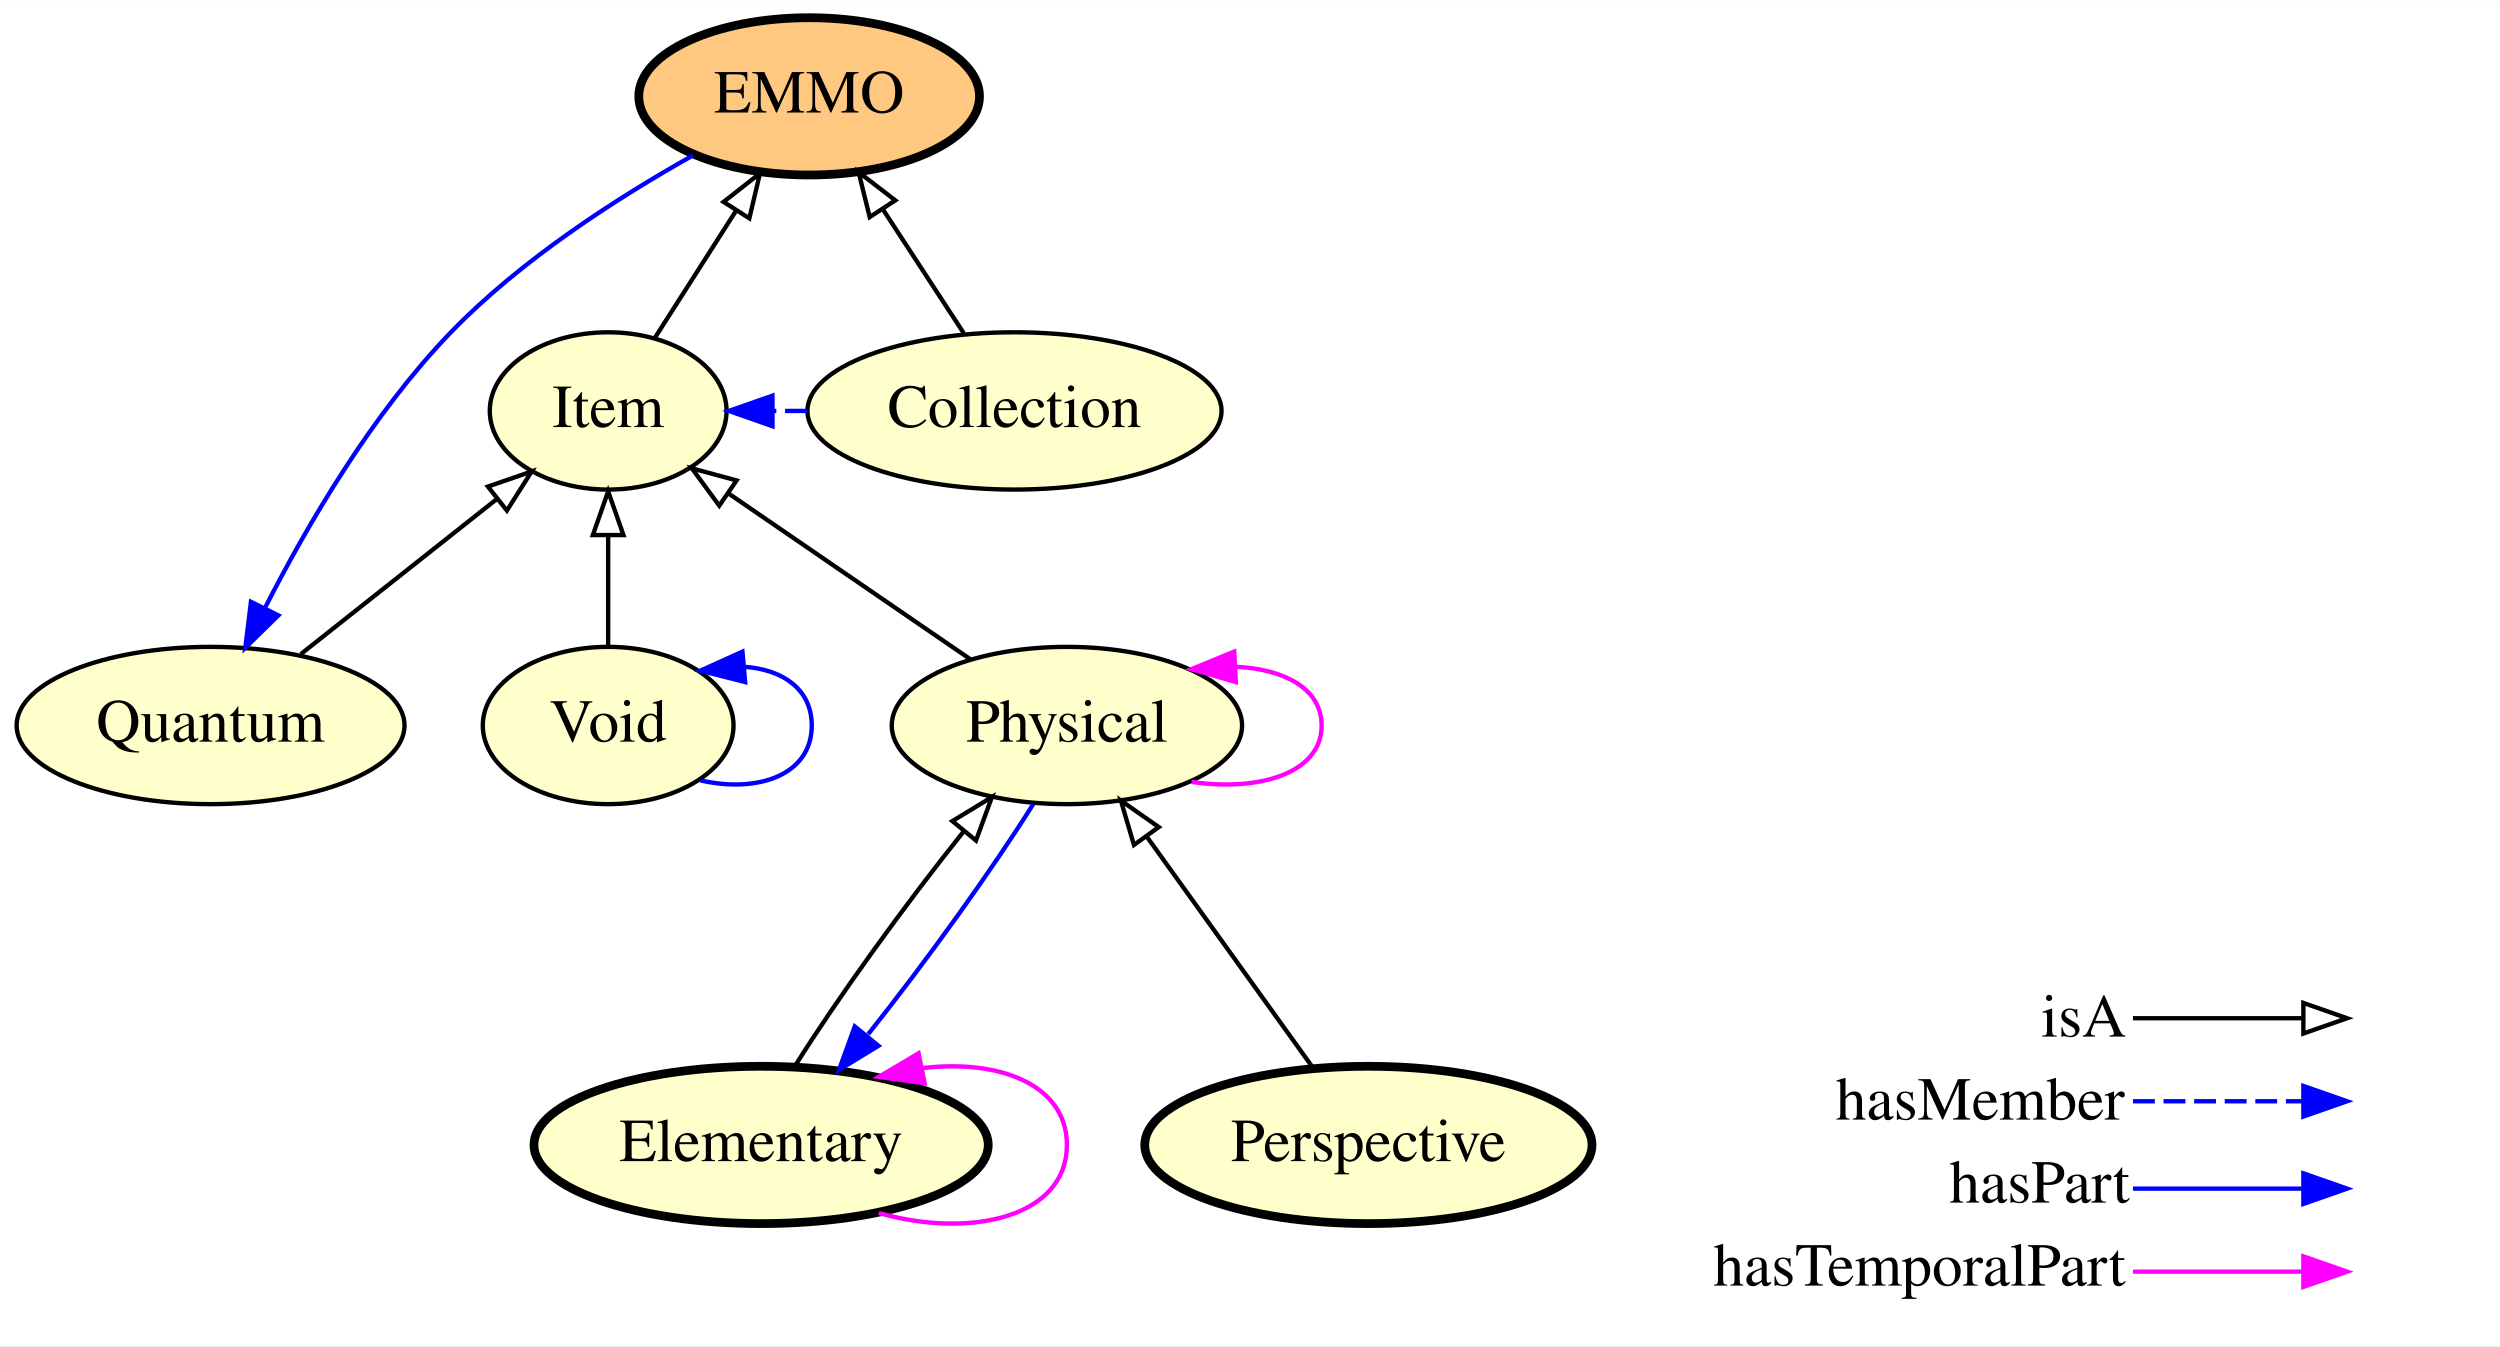
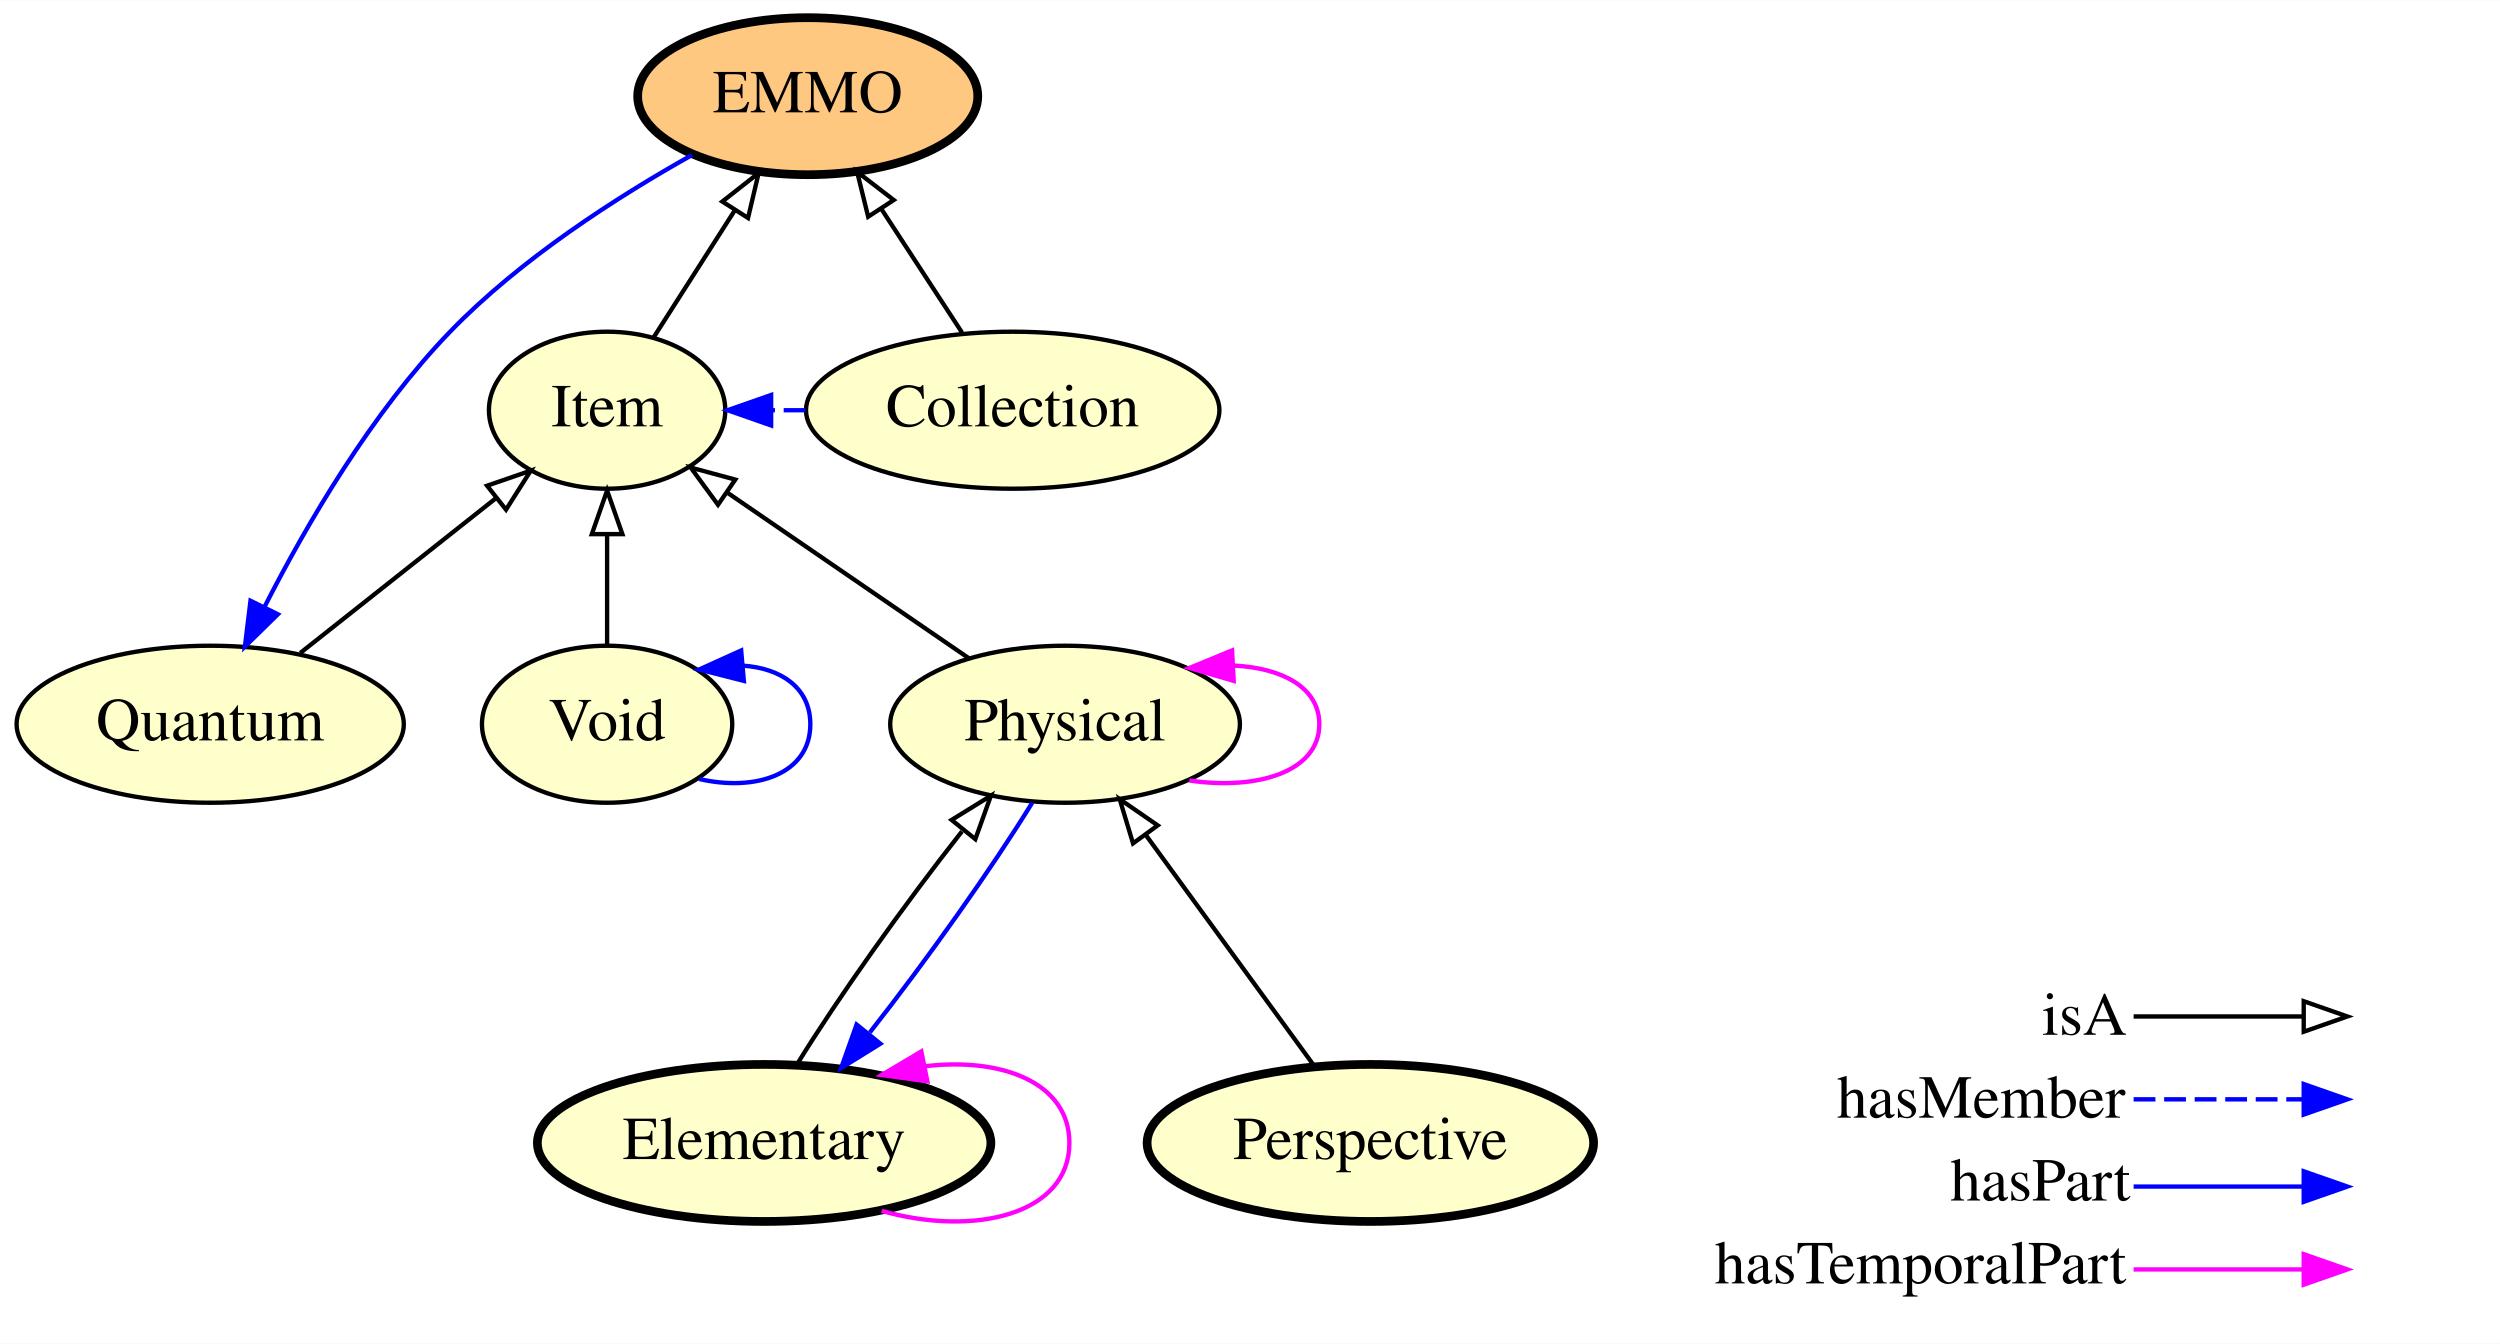
- <svg xmlns="http://www.w3.org/2000/svg" xmlns:xlink="http://www.w3.org/1999/xlink" width="572pt" height="308pt" viewBox="0.00 0.00 572.20 308.00">
+ <svg xmlns="http://www.w3.org/2000/svg" xmlns:xlink="http://www.w3.org/1999/xlink" width="573pt" height="308pt" viewBox="0.00 0.00 573.20 308.00">
  <g id="graph0" class="graph" transform="scale(1 1) rotate(0) translate(4 304)">
-     <polygon fill="#ffffff" stroke="transparent" points="-4,4 -4,-304 568.196,-304 568.196,4 -4,4" />
+     <polygon fill="#ffffff" stroke="transparent" points="-4,4 -4,-304 569.196,-304 569.196,4 -4,4" />
    <g id="node1" class="node">
      <g id="a_node1">
-         <a xlink:href="http://emmo.info/emmo/top/physical#EMMO_c5ddfdba_c074_4aa4_ad6b_1ac4942d300d" xlink:title="Physical">
-           <ellipse fill="#ffffcc" stroke="#000000" cx="240.196" cy="-138" rx="40.094" ry="18" />
-           <text text-anchor="middle" x="240.196" y="-134.3" font-family="Times,serif" font-size="14.00" fill="#000000">Physical</text>
-         </a>
-       </g>
-     </g>
-     <g id="edge12" class="edge">
-       <path fill="none" stroke="#ff00ff" d="M268.69,-125.101C284.245,-122.802 298.493,-127.102 298.493,-138 298.493,-146.429 289.97,-150.911 278.911,-151.446" />
-       <polygon fill="#ff00ff" stroke="#ff00ff" points="278.863,-147.938 268.69,-150.899 278.489,-154.928 278.863,-147.938" />
-     </g>
-     <g id="node3" class="node">
-       <g id="a_node3">
-         <a xlink:href="http://emmo.info/emmo/top/mereotopology#EMMO_eb3a768e_d53e_4be9_a23b_0714833c36de" xlink:title="Item">
-           <ellipse fill="#ffffcc" stroke="#000000" cx="135.196" cy="-210" rx="27.097" ry="18" />
-           <text text-anchor="middle" x="135.196" y="-206.3" font-family="Times,serif" font-size="14.00" fill="#000000">Item</text>
-         </a>
-       </g>
-     </g>
-     <g id="edge10" class="edge">
-       <path fill="none" stroke="#000000" d="M218.185,-153.094C202.105,-164.12 180.186,-179.15 162.912,-190.995" />
-       <polygon fill="none" stroke="#000000" points="160.626,-188.318 154.358,-196.86 164.585,-194.091 160.626,-188.318" />
-     </g>
-     <g id="node8" class="node">
-       <g id="a_node8">
-         <a xlink:href="http://emmo.info/emmo/top/physical#EMMO_0f795e3e_c602_4577_9a43_d5a231aa1360" xlink:title="Elementary">
-           <ellipse fill="#ffffcc" stroke="#000000" stroke-width="2" cx="170.196" cy="-42" rx="51.991" ry="18" />
-           <text text-anchor="middle" x="170.196" y="-38.3" font-family="Times,serif" font-size="14.00" fill="#000000">Elementary</text>
-         </a>
-       </g>
-     </g>
-     <g id="edge11" class="edge">
-       <path fill="none" stroke="#0000ff" d="M232.482,-120.008C223.207,-105.16 207.924,-83.914 194.707,-67.344" />
-       <polygon fill="#0000ff" stroke="#0000ff" points="197.063,-64.694 188.026,-59.163 191.641,-69.122 197.063,-64.694" />
-     </g>
-     <g id="node2" class="node">
-       <g id="a_node2">
        <a xlink:href="http://emmo.info/emmo/top/mereotopology#EMMO_802d3e92_8770_4f98_a289_ccaaab7fdddf" xlink:title="EMMO">
          <ellipse fill="#ffc880" stroke="#000000" stroke-width="2" cx="181.196" cy="-282" rx="38.993" ry="18" />
          <text text-anchor="middle" x="181.196" y="-278.3" font-family="Times,serif" font-size="14.00" fill="#000000">EMMO</text>
        </a>
      </g>
    </g>
-     <g id="node4" class="node">
-       <g id="a_node4">
+     <g id="node7" class="node">
+       <g id="a_node7">
        <a xlink:href="http://emmo.info/emmo/top/mereotopology#EMMO_3f9ae00e_810c_4518_aec2_7200e424cf68" xlink:title="Quantum">
          <ellipse fill="#ffffcc" stroke="#000000" cx="44.196" cy="-138" rx="44.393" ry="18" />
          <text text-anchor="middle" x="44.196" y="-134.3" font-family="Times,serif" font-size="14.00" fill="#000000">Quantum</text>
        </a>
      </g>
    </g>
-     <g id="edge5" class="edge">
+     <g id="edge7" class="edge">
      <path fill="none" stroke="#0000ff" d="M154.656,-268.514C137.445,-258.866 115.309,-244.667 99.196,-228 81.231,-209.417 66.356,-183.965 56.625,-164.868" />
      <polygon fill="#0000ff" stroke="#0000ff" points="59.711,-163.212 52.144,-155.797 53.435,-166.313 59.711,-163.212" />
    </g>
-     <g id="edge2" class="edge">
-       <path fill="none" stroke="#000000" d="M145.865,-226.699C151.392,-235.35 158.268,-246.113 164.481,-255.838" />
-       <polygon fill="none" stroke="#000000" points="161.61,-257.844 169.943,-264.387 167.509,-254.076 161.61,-257.844" />
-     </g>
-     <g id="edge1" class="edge">
-       <path fill="none" stroke="#000000" d="M64.845,-154.338C78.171,-164.882 95.6,-178.671 109.776,-189.887" />
-       <polygon fill="none" stroke="#000000" points="107.677,-192.69 117.691,-196.15 112.02,-187.2 107.677,-192.69" />
-     </g>
-     <g id="node5" class="node">
-       <g id="a_node5">
+     <g id="node2" class="node">
+       <g id="a_node2">
        <a xlink:href="http://emmo.info/emmo/top/physical#EMMO_29072ec4_ffcb_42fb_bdc7_26f05a2e9873" xlink:title="Void">
          <ellipse fill="#ffffcc" stroke="#000000" cx="135.196" cy="-138" rx="28.695" ry="18" />
          <text text-anchor="middle" x="135.196" y="-134.3" font-family="Times,serif" font-size="14.00" fill="#000000">Void</text>
+         </a>
+       </g>
+     </g>
+     <g id="edge9" class="edge">
+       <path fill="none" stroke="#0000ff" d="M156.282,-125.453C169.353,-122.427 181.793,-126.609 181.793,-138 181.793,-146.365 175.085,-150.843 166.343,-151.433" />
+       <polygon fill="#0000ff" stroke="#0000ff" points="166.55,-147.938 156.282,-150.548 165.936,-154.911 166.55,-147.938" />
+     </g>
+     <g id="node8" class="node">
+       <g id="a_node8">
+         <a xlink:href="http://emmo.info/emmo/top/mereotopology#EMMO_eb3a768e_d53e_4be9_a23b_0714833c36de" xlink:title="Item">
+           <ellipse fill="#ffffcc" stroke="#000000" cx="135.196" cy="-210" rx="27.097" ry="18" />
+           <text text-anchor="middle" x="135.196" y="-206.3" font-family="Times,serif" font-size="14.00" fill="#000000">Item</text>
        </a>
      </g>
    </g>
    <g id="edge8" class="edge">
      <path fill="none" stroke="#000000" d="M135.196,-156.169C135.196,-163.869 135.196,-173.026 135.196,-181.583" />
      <polygon fill="none" stroke="#000000" points="131.696,-181.587 135.196,-191.587 138.696,-181.587 131.696,-181.587" />
    </g>
-     <g id="edge9" class="edge">
-       <path fill="none" stroke="#0000ff" d="M156.282,-125.453C169.353,-122.427 181.793,-126.609 181.793,-138 181.793,-146.365 175.085,-150.843 166.343,-151.433" />
-       <polygon fill="#0000ff" stroke="#0000ff" points="166.55,-147.938 156.282,-150.548 165.936,-154.911 166.55,-147.938" />
+     <g id="node3" class="node">
+       <g id="a_node3">
+         <a xlink:href="http://emmo.info/emmo/top/physical#EMMO_0f795e3e_c602_4577_9a43_d5a231aa1360" xlink:title="Elementary">
+           <ellipse fill="#ffffcc" stroke="#000000" stroke-width="2" cx="171.196" cy="-42" rx="51.991" ry="18" />
+           <text text-anchor="middle" x="171.196" y="-38.3" font-family="Times,serif" font-size="14.00" fill="#000000">Elementary</text>
+         </a>
+       </g>
+     </g>
+     <g id="edge11" class="edge">
+       <path fill="none" stroke="#ff00ff" d="M198.133,-26.427C219.386,-20.403 241.191,-25.594 241.191,-42 241.191,-55.843 225.667,-61.701 208.05,-59.575" />
+       <polygon fill="#ff00ff" stroke="#ff00ff" points="208.628,-56.122 198.133,-57.573 207.243,-62.983 208.628,-56.122" />
    </g>
    <g id="node6" class="node">
      <g id="a_node6">
+         <a xlink:href="http://emmo.info/emmo/top/physical#EMMO_c5ddfdba_c074_4aa4_ad6b_1ac4942d300d" xlink:title="Physical">
+           <ellipse fill="#ffffcc" stroke="#000000" cx="240.196" cy="-138" rx="40.094" ry="18" />
+           <text text-anchor="middle" x="240.196" y="-134.3" font-family="Times,serif" font-size="14.00" fill="#000000">Physical</text>
+         </a>
+       </g>
+     </g>
+     <g id="edge10" class="edge">
+       <path fill="none" stroke="#000000" d="M178.763,-60.057C188.03,-75.135 203.396,-96.776 216.56,-113.431" />
+       <polygon fill="none" stroke="#000000" points="214.184,-116.059 223.199,-121.625 219.623,-111.652 214.184,-116.059" />
+     </g>
+     <g id="node4" class="node">
+       <g id="a_node4">
        <a xlink:href="http://emmo.info/emmo/top/mereotopology#EMMO_2d2ecd97_067f_4d0e_950c_d746b7700a31" xlink:title="Collection">
          <ellipse fill="#ffffcc" stroke="#000000" cx="228.196" cy="-210" rx="47.392" ry="18" />
          <text text-anchor="middle" x="228.196" y="-206.3" font-family="Times,serif" font-size="14.00" fill="#000000">Collection</text>
        </a>
      </g>
    </g>
-     <g id="edge3" class="edge">
+     <g id="edge4" class="edge">
      <path fill="none" stroke="#000000" d="M216.578,-227.798C211.016,-236.318 204.249,-246.685 198.128,-256.062" />
      <polygon fill="none" stroke="#000000" points="195.054,-254.368 192.518,-264.655 200.915,-258.195 195.054,-254.368" />
    </g>
-     <g id="edge4" class="edge">
+     <g id="edge5" class="edge">
      <path fill="none" stroke="#0000ff" stroke-dasharray="5,2" d="M180.686,-210C178.078,-210 175.471,-210 172.863,-210" />
      <polygon fill="#0000ff" stroke="#0000ff" points="172.805,-206.5 162.805,-210 172.805,-213.5 172.805,-206.5" />
    </g>
-     <g id="node7" class="node">
-       <g id="a_node7">
+     <g id="node5" class="node">
+       <g id="a_node5">
        <a xlink:href="http://emmo.info/emmo/top#EMMO_49267eba_5548_4163_8f36_518d65b583f9" xlink:title="Perspective">
-           <ellipse fill="#ffffcc" stroke="#000000" stroke-width="2" cx="309.196" cy="-42" rx="51.191" ry="18" />
-           <text text-anchor="middle" x="309.196" y="-38.3" font-family="Times,serif" font-size="14.00" fill="#000000">Perspective</text>
+           <ellipse fill="#ffffcc" stroke="#000000" stroke-width="2" cx="310.196" cy="-42" rx="51.191" ry="18" />
+           <text text-anchor="middle" x="310.196" y="-38.3" font-family="Times,serif" font-size="14.00" fill="#000000">Perspective</text>
        </a>
      </g>
    </g>
-     <g id="edge13" class="edge">
-       <path fill="none" stroke="#000000" d="M296.54,-59.608C285.872,-74.45 270.47,-95.879 258.465,-112.583" />
-       <polygon fill="none" stroke="#000000" points="255.534,-110.664 252.539,-120.827 261.218,-114.749 255.534,-110.664" />
+     <g id="edge12" class="edge">
+       <path fill="none" stroke="#000000" d="M297.357,-59.608C286.534,-74.45 270.909,-95.879 258.73,-112.583" />
+       <polygon fill="none" stroke="#000000" points="255.782,-110.684 252.718,-120.827 261.438,-114.809 255.782,-110.684" />
+     </g>
+     <g id="edge2" class="edge">
+       <path fill="none" stroke="#0000ff" d="M232.669,-120.008C223.549,-105.16 208.488,-83.914 195.443,-67.344" />
+       <polygon fill="#0000ff" stroke="#0000ff" points="197.849,-64.751 188.848,-59.163 192.4,-69.145 197.849,-64.751" />
+     </g>
+     <g id="edge3" class="edge">
+       <path fill="none" stroke="#ff00ff" d="M268.69,-125.101C284.245,-122.802 298.493,-127.102 298.493,-138 298.493,-146.429 289.97,-150.911 278.911,-151.446" />
+       <polygon fill="#ff00ff" stroke="#ff00ff" points="278.863,-147.938 268.69,-150.899 278.489,-154.928 278.863,-147.938" />
+     </g>
+     <g id="edge1" class="edge">
+       <path fill="none" stroke="#000000" d="M218.185,-153.094C202.105,-164.12 180.186,-179.15 162.912,-190.995" />
+       <polygon fill="none" stroke="#000000" points="160.626,-188.318 154.358,-196.86 164.585,-194.091 160.626,-188.318" />
    </g>
    <g id="edge6" class="edge">
-       <path fill="none" stroke="#000000" d="M177.951,-60.057C187.462,-75.273 203.253,-97.174 216.671,-113.888" />
-       <polygon fill="none" stroke="#000000" points="213.975,-116.121 223.029,-121.625 219.383,-111.677 213.975,-116.121" />
+       <path fill="none" stroke="#000000" d="M64.845,-154.338C78.171,-164.882 95.6,-178.671 109.776,-189.887" />
+       <polygon fill="none" stroke="#000000" points="107.677,-192.69 117.691,-196.15 112.02,-187.2 107.677,-192.69" />
    </g>
-     <g id="edge7" class="edge">
-       <path fill="none" stroke="#ff00ff" d="M197.133,-26.427C218.386,-20.403 240.191,-25.594 240.191,-42 240.191,-55.843 224.667,-61.701 207.05,-59.575" />
-       <polygon fill="#ff00ff" stroke="#ff00ff" points="207.628,-56.122 197.133,-57.573 206.243,-62.983 207.628,-56.122" />
+     <g id="edge13" class="edge">
+       <path fill="none" stroke="#000000" d="M145.865,-226.699C151.392,-235.35 158.268,-246.113 164.481,-255.838" />
+       <polygon fill="none" stroke="#000000" points="161.61,-257.844 169.943,-264.387 167.509,-254.076 161.61,-257.844" />
    </g>
    <g id="node9" class="node">
-       <text text-anchor="start" x="463.196" y="-66.8" font-family="Times,serif" font-size="14.00" fill="#000000">isA</text>
-       <text text-anchor="start" x="416.196" y="-47.8" font-family="Times,serif" font-size="14.00" fill="#000000">hasMember</text>
-       <text text-anchor="start" x="442.196" y="-28.8" font-family="Times,serif" font-size="14.00" fill="#000000">hasPart</text>
-       <text text-anchor="start" x="388.196" y="-9.8" font-family="Times,serif" font-size="14.00" fill="#000000">hasTemporalPart</text>
+       <text text-anchor="start" x="464.196" y="-66.8" font-family="Times,serif" font-size="14.00" fill="#000000">isA</text>
+       <text text-anchor="start" x="417.196" y="-47.8" font-family="Times,serif" font-size="14.00" fill="#000000">hasMember</text>
+       <text text-anchor="start" x="443.196" y="-28.8" font-family="Times,serif" font-size="14.00" fill="#000000">hasPart</text>
+       <text text-anchor="start" x="389.196" y="-9.8" font-family="Times,serif" font-size="14.00" fill="#000000">hasTemporalPart</text>
    </g>
    <g id="node10" class="node">
-       <text text-anchor="start" x="535.196" y="-66.8" font-family="Times,serif" font-size="14.00" fill="#000000"> </text>
-       <text text-anchor="start" x="535.196" y="-47.8" font-family="Times,serif" font-size="14.00" fill="#000000"> </text>
-       <text text-anchor="start" x="535.196" y="-28.8" font-family="Times,serif" font-size="14.00" fill="#000000"> </text>
-       <text text-anchor="start" x="535.196" y="-9.8" font-family="Times,serif" font-size="14.00" fill="#000000"> </text>
+       <text text-anchor="start" x="536.196" y="-66.8" font-family="Times,serif" font-size="14.00" fill="#000000"> </text>
+       <text text-anchor="start" x="536.196" y="-47.8" font-family="Times,serif" font-size="14.00" fill="#000000"> </text>
+       <text text-anchor="start" x="536.196" y="-28.8" font-family="Times,serif" font-size="14.00" fill="#000000"> </text>
+       <text text-anchor="start" x="536.196" y="-9.8" font-family="Times,serif" font-size="14.00" fill="#000000"> </text>
    </g>
    <g id="edge14" class="edge">
-       <path fill="none" stroke="#ff00ff" d="M484.196,-13C502.061,-13 508.934,-13 522.849,-13" />
-       <polygon fill="#ff00ff" stroke="#ff00ff" points="523.196,-16.5 533.196,-13 523.196,-9.5 523.196,-16.5" />
+       <path fill="none" stroke="#ff00ff" d="M485.196,-13C503.061,-13 509.934,-13 523.849,-13" />
+       <polygon fill="#ff00ff" stroke="#ff00ff" points="524.196,-16.5 534.196,-13 524.196,-9.5 524.196,-16.5" />
    </g>
    <g id="edge15" class="edge">
-       <path fill="none" stroke="#0000ff" d="M484.196,-32C502.061,-32 508.934,-32 522.849,-32" />
-       <polygon fill="#0000ff" stroke="#0000ff" points="523.196,-35.5 533.196,-32 523.196,-28.5 523.196,-35.5" />
+       <path fill="none" stroke="#0000ff" d="M485.196,-32C503.061,-32 509.934,-32 523.849,-32" />
+       <polygon fill="#0000ff" stroke="#0000ff" points="524.196,-35.5 534.196,-32 524.196,-28.5 524.196,-35.5" />
    </g>
    <g id="edge16" class="edge">
-       <path fill="none" stroke="#0000ff" stroke-dasharray="5,2" d="M484.196,-52C502.061,-52 508.934,-52 522.849,-52" />
-       <polygon fill="#0000ff" stroke="#0000ff" points="523.196,-55.5 533.196,-52 523.196,-48.5 523.196,-55.5" />
+       <path fill="none" stroke="#0000ff" stroke-dasharray="5,2" d="M485.196,-52C503.061,-52 509.934,-52 523.849,-52" />
+       <polygon fill="#0000ff" stroke="#0000ff" points="524.196,-55.5 534.196,-52 524.196,-48.5 524.196,-55.5" />
    </g>
    <g id="edge17" class="edge">
-       <path fill="none" stroke="#000000" d="M484.196,-71C502.061,-71 508.934,-71 522.849,-71" />
-       <polygon fill="none" stroke="#000000" points="523.196,-74.5 533.196,-71 523.196,-67.5 523.196,-74.5" />
+       <path fill="none" stroke="#000000" d="M485.196,-71C503.061,-71 509.934,-71 523.849,-71" />
+       <polygon fill="none" stroke="#000000" points="524.196,-74.5 534.196,-71 524.196,-67.5 524.196,-74.5" />
    </g>
  </g>
</svg>
